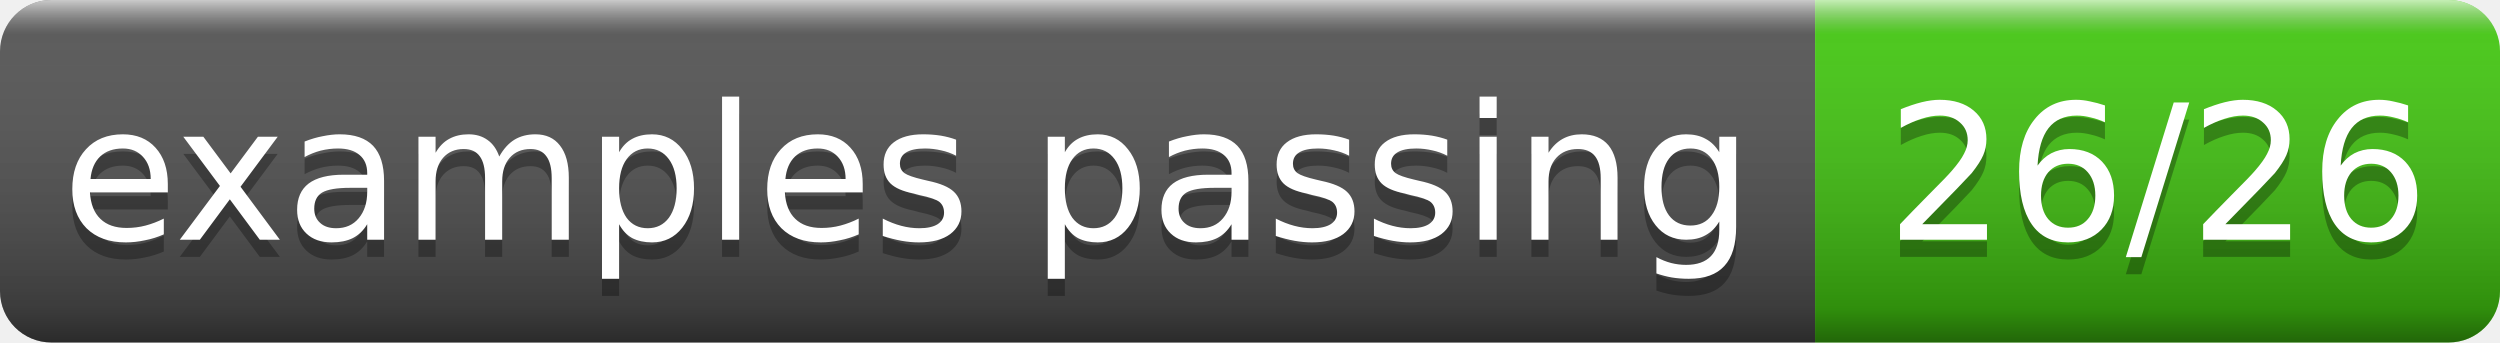
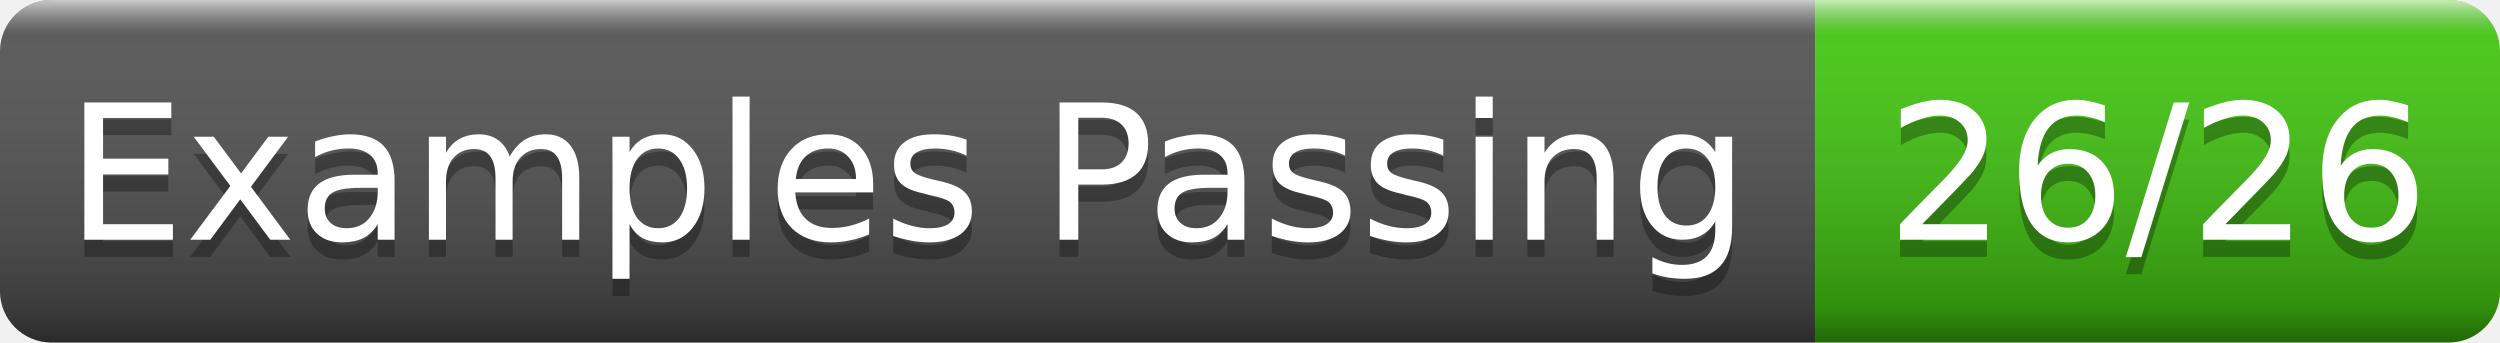
- <svg xmlns="http://www.w3.org/2000/svg" width="146" height="20" role="img" aria-label="examples passing: 26/26">
+ <svg xmlns="http://www.w3.org/2000/svg" width="146" height="20" role="img" aria-label="Examples Passing: 26/26">
  <linearGradient id="g" x2="0" y2="100%">
    <stop offset="0" stop-color="#fff" stop-opacity=".7" />
    <stop offset=".1" stop-color="#aaa" stop-opacity=".1" />
    <stop offset=".9" stop-opacity=".3" />
    <stop offset="1" stop-opacity=".5" />
  </linearGradient>
  <clipPath id="r">
    <rect width="146" height="20" rx="3" fill="#fff" />
  </clipPath>
  <g clip-path="url(#r)">
    <rect width="106" height="20" fill="#555" />
    <rect x="106" width="40" height="20" fill="#4c1" />
    <rect width="146" height="20" fill="url(#g)" />
  </g>
  <g fill="#fff" text-anchor="middle" font-family="Verdana,Geneva,DejaVu Sans,sans-serif" font-size="11">
-     <text x="53.0" y="15" fill="#010101" fill-opacity=".3">examples passing</text>
-     <text x="53.0" y="14">examples passing</text>
+     <text x="53.0" y="15" fill="#010101" fill-opacity=".3">Examples Passing</text>
+     <text x="53.0" y="14">Examples Passing</text>
    <text x="126.0" y="15" fill="#010101" fill-opacity=".3">26/26</text>
    <text x="126.0" y="14">26/26</text>
  </g>
</svg>
